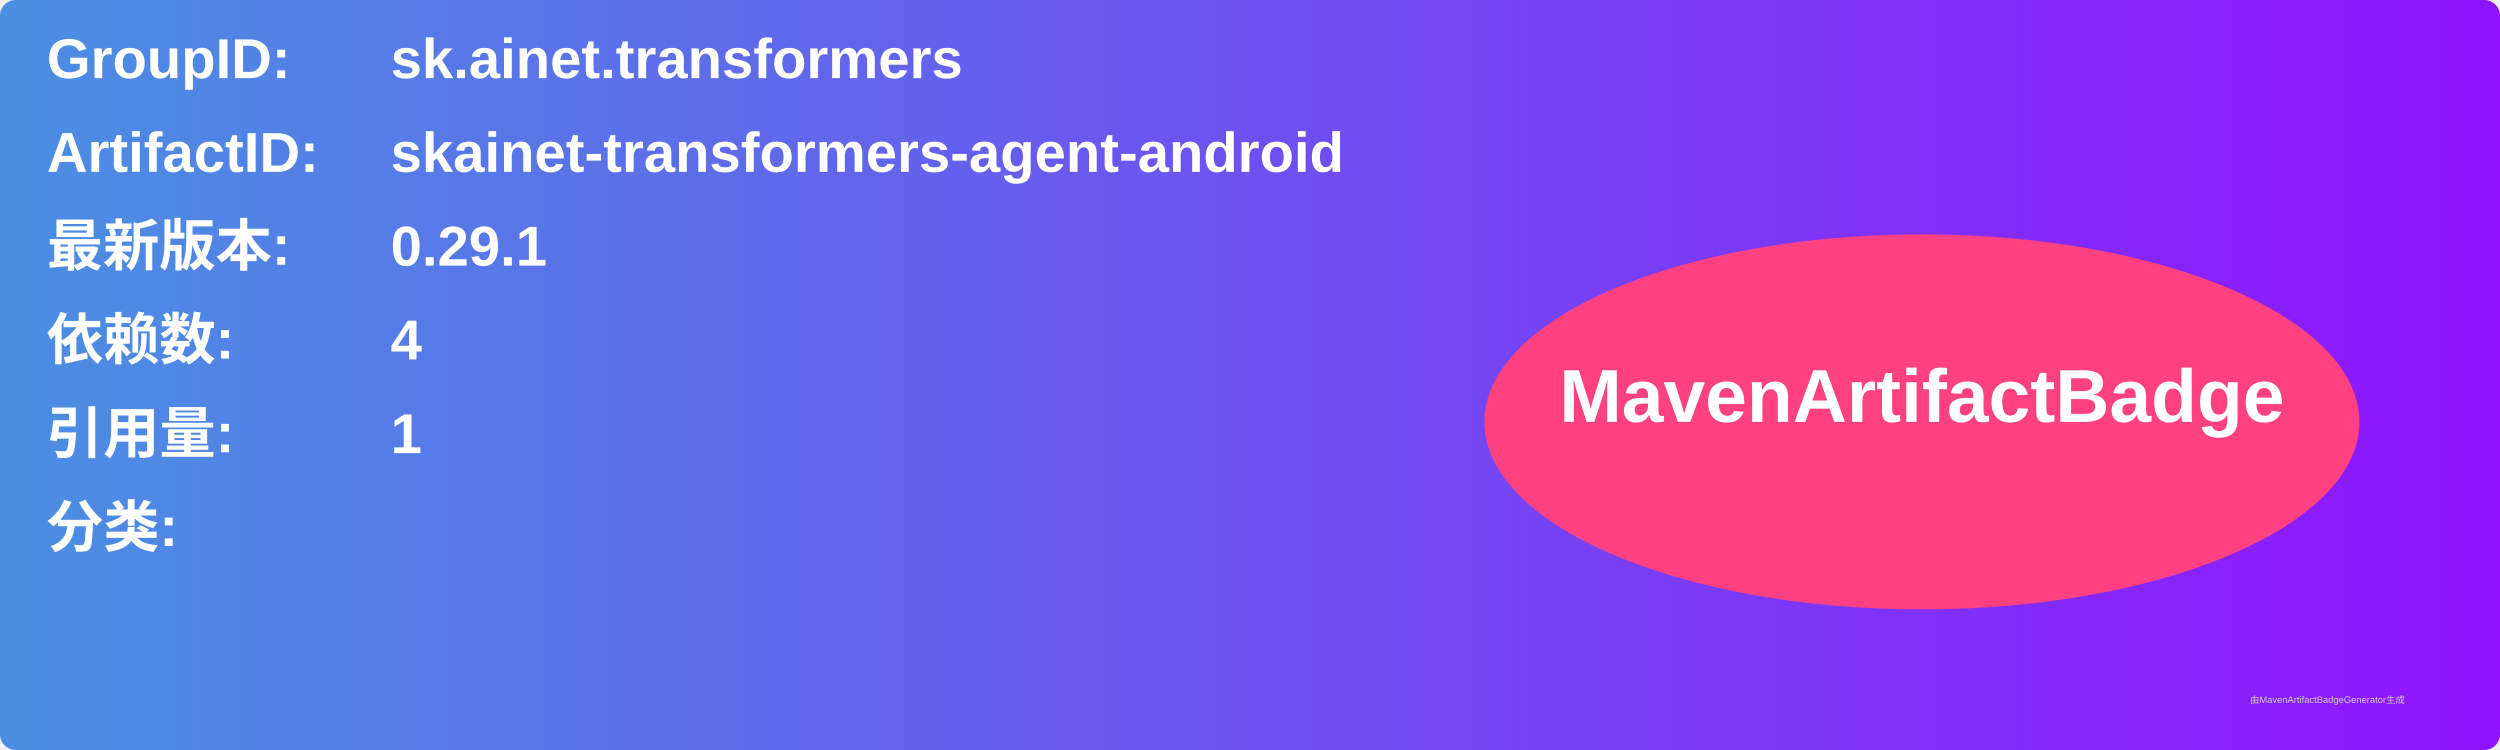
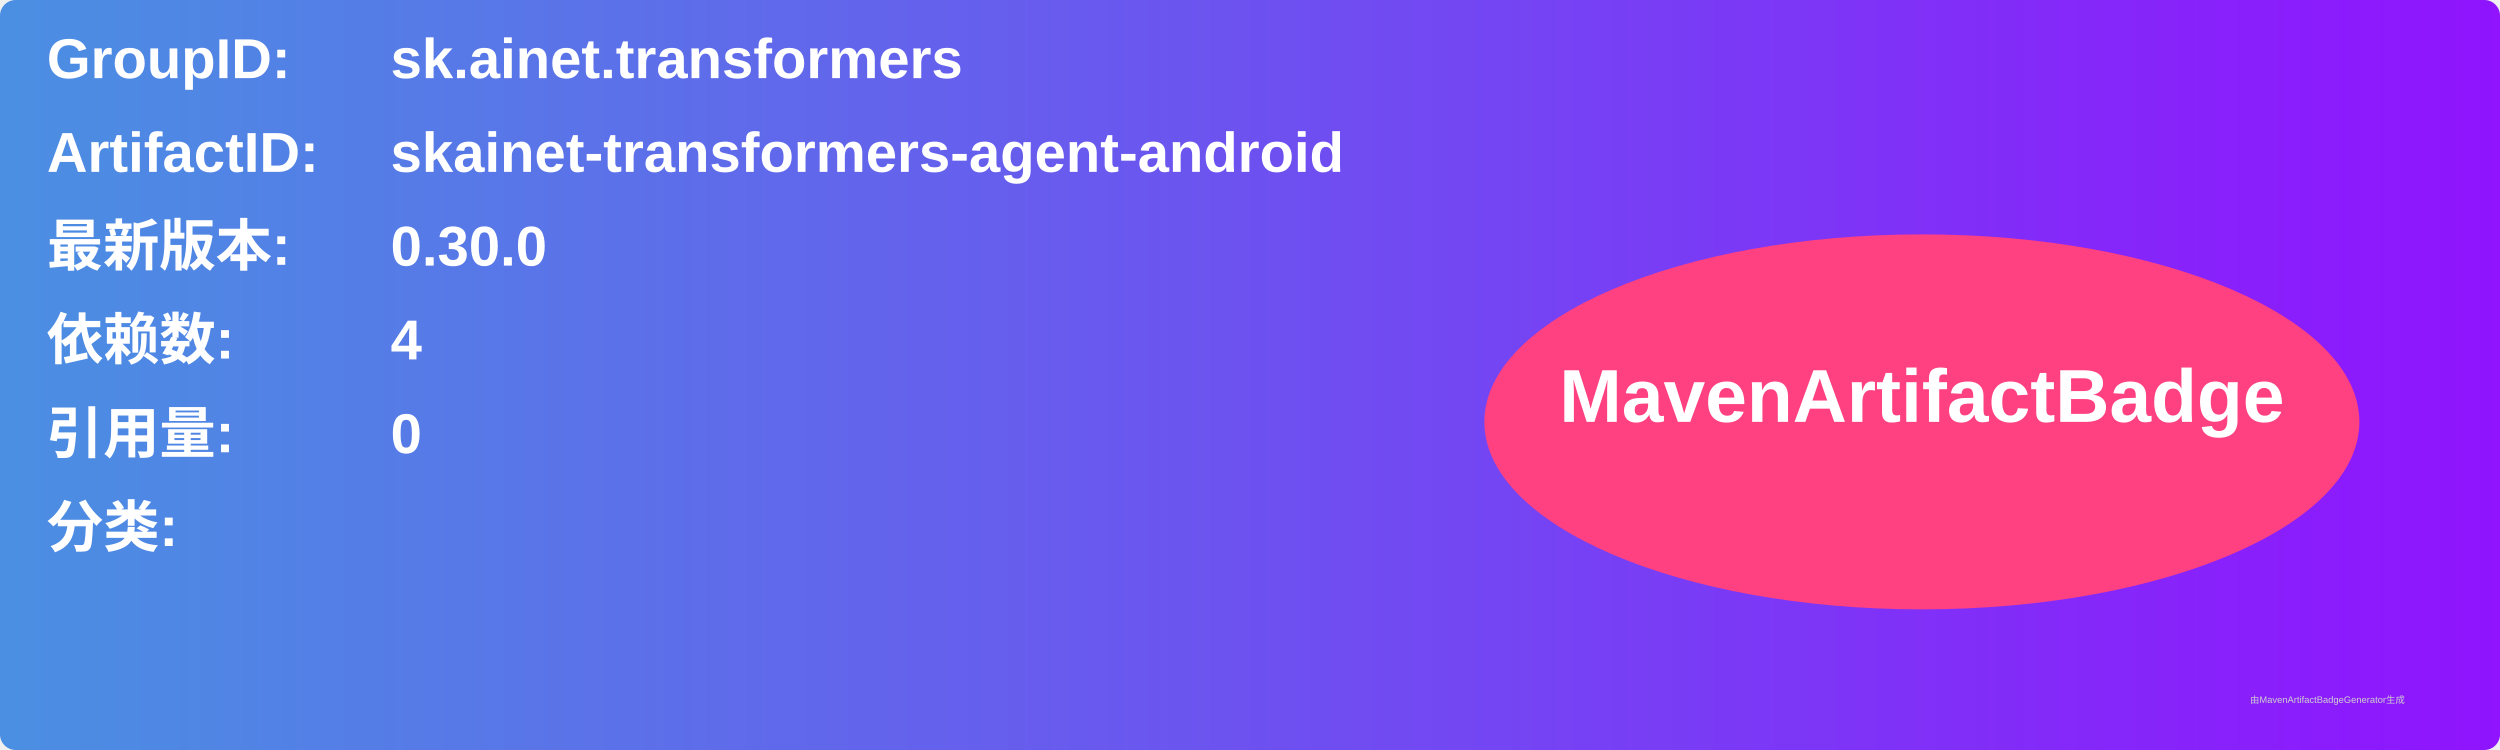
<svg xmlns="http://www.w3.org/2000/svg" width="800" height="240" viewBox="0 0 800 240">
  <linearGradient id="grad" x1="0%" y1="0%" x2="100%" y2="0%">
    <stop offset="0%" stop-color="#4a90e2" />
    <stop offset="100%" stop-color="#9013fe" />
  </linearGradient>
  <rect width="100%" height="100%" rx="5" ry="5" fill="url(#grad)" />
  <g transform="translate(15, 15)">
    <text x="0" y="10" font-family="Arial" font-size="18" fill="white" font-weight="bold" width="260">GroupID:</text>
    <text x="110" y="10" font-family="Arial" font-size="18" fill="white" font-weight="bold" width="460">sk.ainet.transformers</text>
    <text x="0" y="40" font-family="Arial" font-size="18" fill="white" font-weight="bold" width="260">ArtifactID:</text>
    <text x="110" y="40" font-family="Arial" font-size="18" fill="white" font-weight="bold" width="460">skainet-transformers-agent-android</text>
    <text x="0" y="70" font-family="Arial" font-size="18" fill="white" font-weight="bold">最新版本:</text>
    <text x="110" y="70" font-family="Arial" font-size="18" fill="white" font-weight="bold">
-       <tspan font-weight="bold">0.29.1</tspan>
+       <tspan font-weight="bold">0.30.0</tspan>
    </text>
    <text x="0" y="100" font-family="Arial" font-size="18" fill="white" font-weight="bold">依赖数: </text>
    <text x="110" y="100" font-family="Arial" font-size="18" fill="white">
      <tspan font-weight="bold">4</tspan>
    </text>
    <text x="0" y="130" font-family="Arial" font-size="18" fill="white" font-weight="bold">引用量: </text>
    <text x="110" y="130" font-family="Arial" font-size="18" fill="white">
-       <tspan font-weight="bold">1</tspan>
+       <tspan font-weight="bold">0</tspan>
    </text>
    <text x="0" y="160" font-family="Arial" font-size="18" fill="white" font-weight="bold">分类:</text>
    <text x="10" y="190" font-family="Arial" font-size="10" fill="white">
      <tspan font-weight="bold" />
    </text>
    <ellipse cx="600" cy="120" rx="140" ry="60" fill="#ff4081" />
    <text x="600" y="120" text-anchor="middle" font-family="Arial" font-size="24" fill="white" font-weight="bold">MavenArtifactBadge</text>
  </g>
  <text x="720" y="225" font-family="Arial" font-size="3" fill="#d0d0d0">由MavenArtifactBadgeGenerator生成</text>
</svg>
